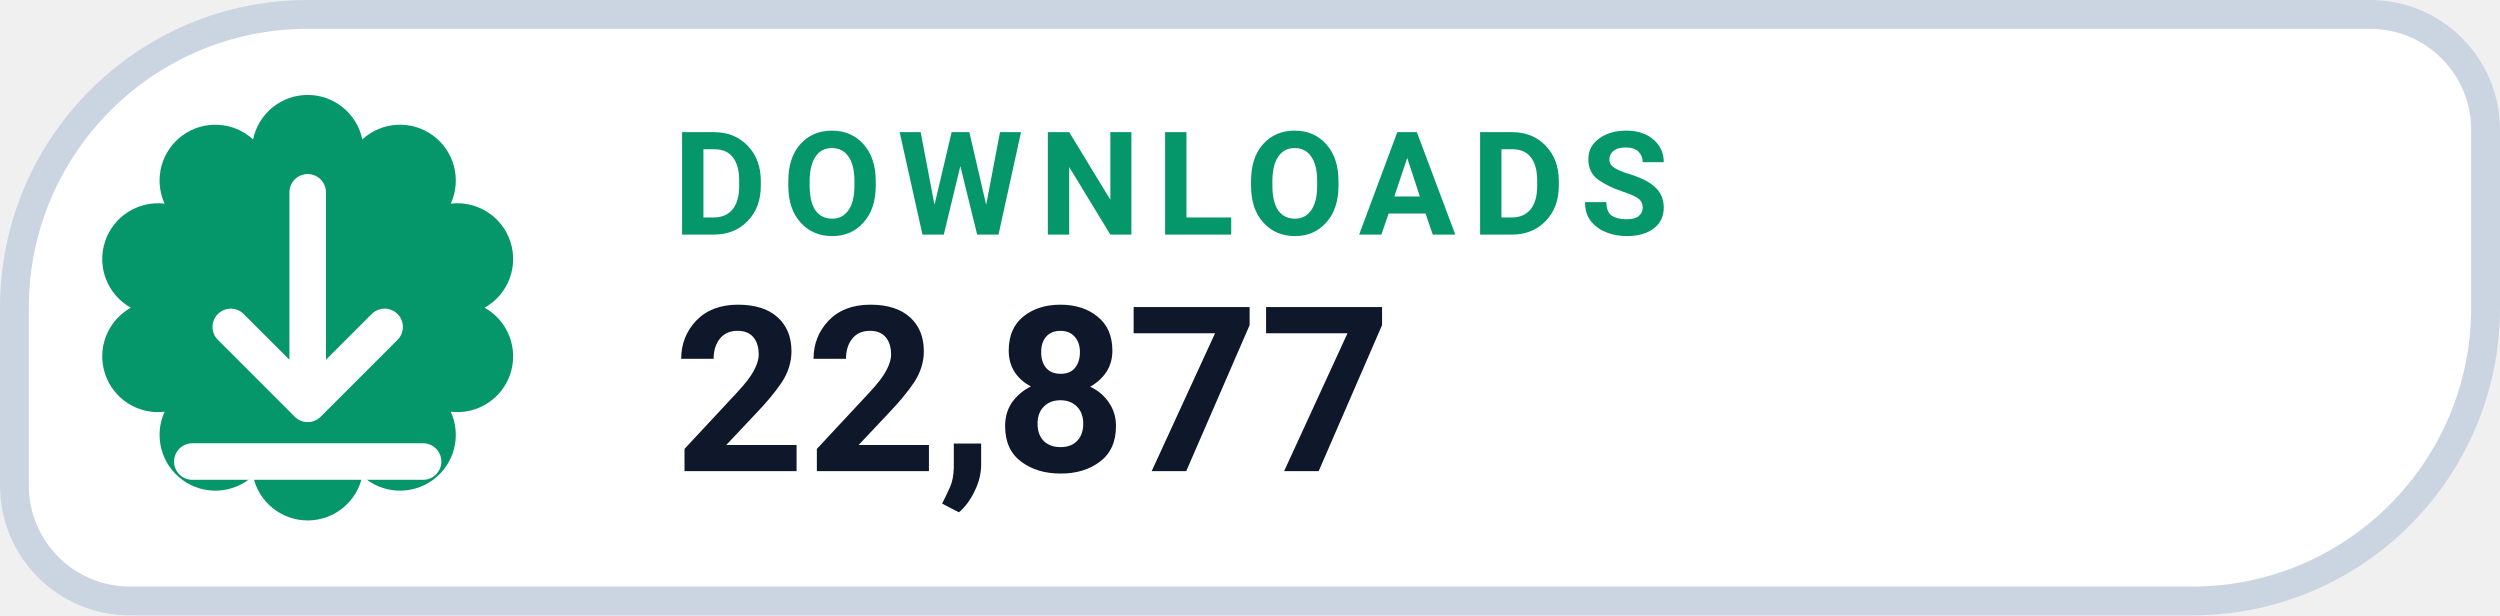
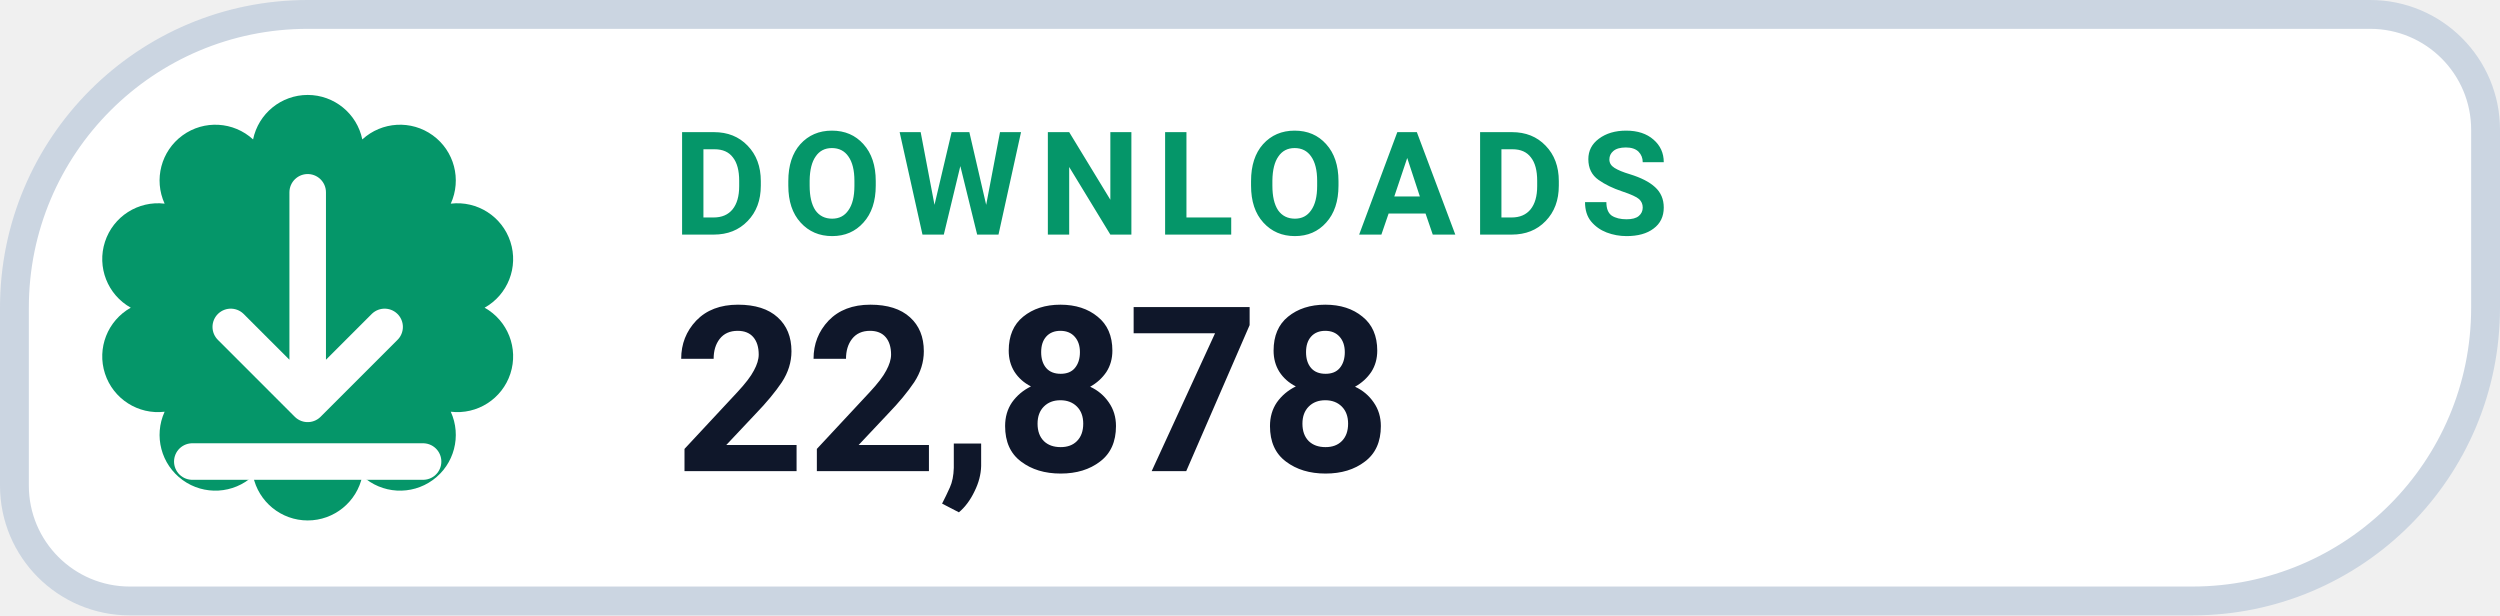
- <svg xmlns="http://www.w3.org/2000/svg" width="130" height="32" viewBox="0 0 130 32" role="img" aria-label="DOWNLOADS 22,877">
+ <svg xmlns="http://www.w3.org/2000/svg" width="130" height="32" viewBox="0 0 130 32" role="img" aria-label="DOWNLOADS 22,878">
  <path d="M 16.00 0.75 H 123.25 A 6.00 6.00 0 0 1 129.25 6.75 V 16.00 A 15.25 15.25 0 0 1 114.00 31.25 H 6.75 A 6.00 6.00 0 0 1 0.75 25.25 V 16.00 A 15.25 15.25 0 0 1 16.00 0.75 Z" fill="#FFFFFF" stroke="#CBD5E1" stroke-width="1.5" />
  <path d="M 13.16 7.25 A 2.90 2.90 0 0 1 18.84 7.25 A 2.90 2.90 0 0 1 23.44 10.59 A 2.90 2.90 0 0 1 25.20 16.00 A 2.90 2.90 0 0 1 23.44 21.41 A 2.90 2.90 0 0 1 18.84 24.75 A 2.90 2.90 0 0 1 13.16 24.75 A 2.90 2.90 0 0 1 8.56 21.41 A 2.90 2.90 0 0 1 6.80 16.00 A 2.90 2.90 0 0 1 8.56 10.59 A 2.90 2.90 0 0 1 13.16 7.25 Z" fill="#059669" />
  <g transform="translate(16 16)" style="color:#FFFFFF;">
    <path d="M0 -6 v11 m0 0 l4 -4 m-4 4 l-4 -4 M-6 8 h12" fill="none" stroke="currentColor" stroke-width="1.9" stroke-linecap="round" stroke-linejoin="round" />
  </g>
  <text x="35" y="12.2" fill="#059669" font-family="-apple-system,BlinkMacSystemFont,'Segoe UI',Roboto,Helvetica,Arial,sans-serif" font-size="7.5" font-weight="700" letter-spacing=".8">DOWNLOADS</text>
-   <text x="35" y="24.5" fill="#0F172A" font-family="-apple-system,BlinkMacSystemFont,'Segoe UI',Roboto,Helvetica,Arial,sans-serif" font-size="12" font-weight="750">22,877</text>
+   <text x="35" y="24.5" fill="#0F172A" font-family="-apple-system,BlinkMacSystemFont,'Segoe UI',Roboto,Helvetica,Arial,sans-serif" font-size="12" font-weight="750">22,878</text>
</svg>
